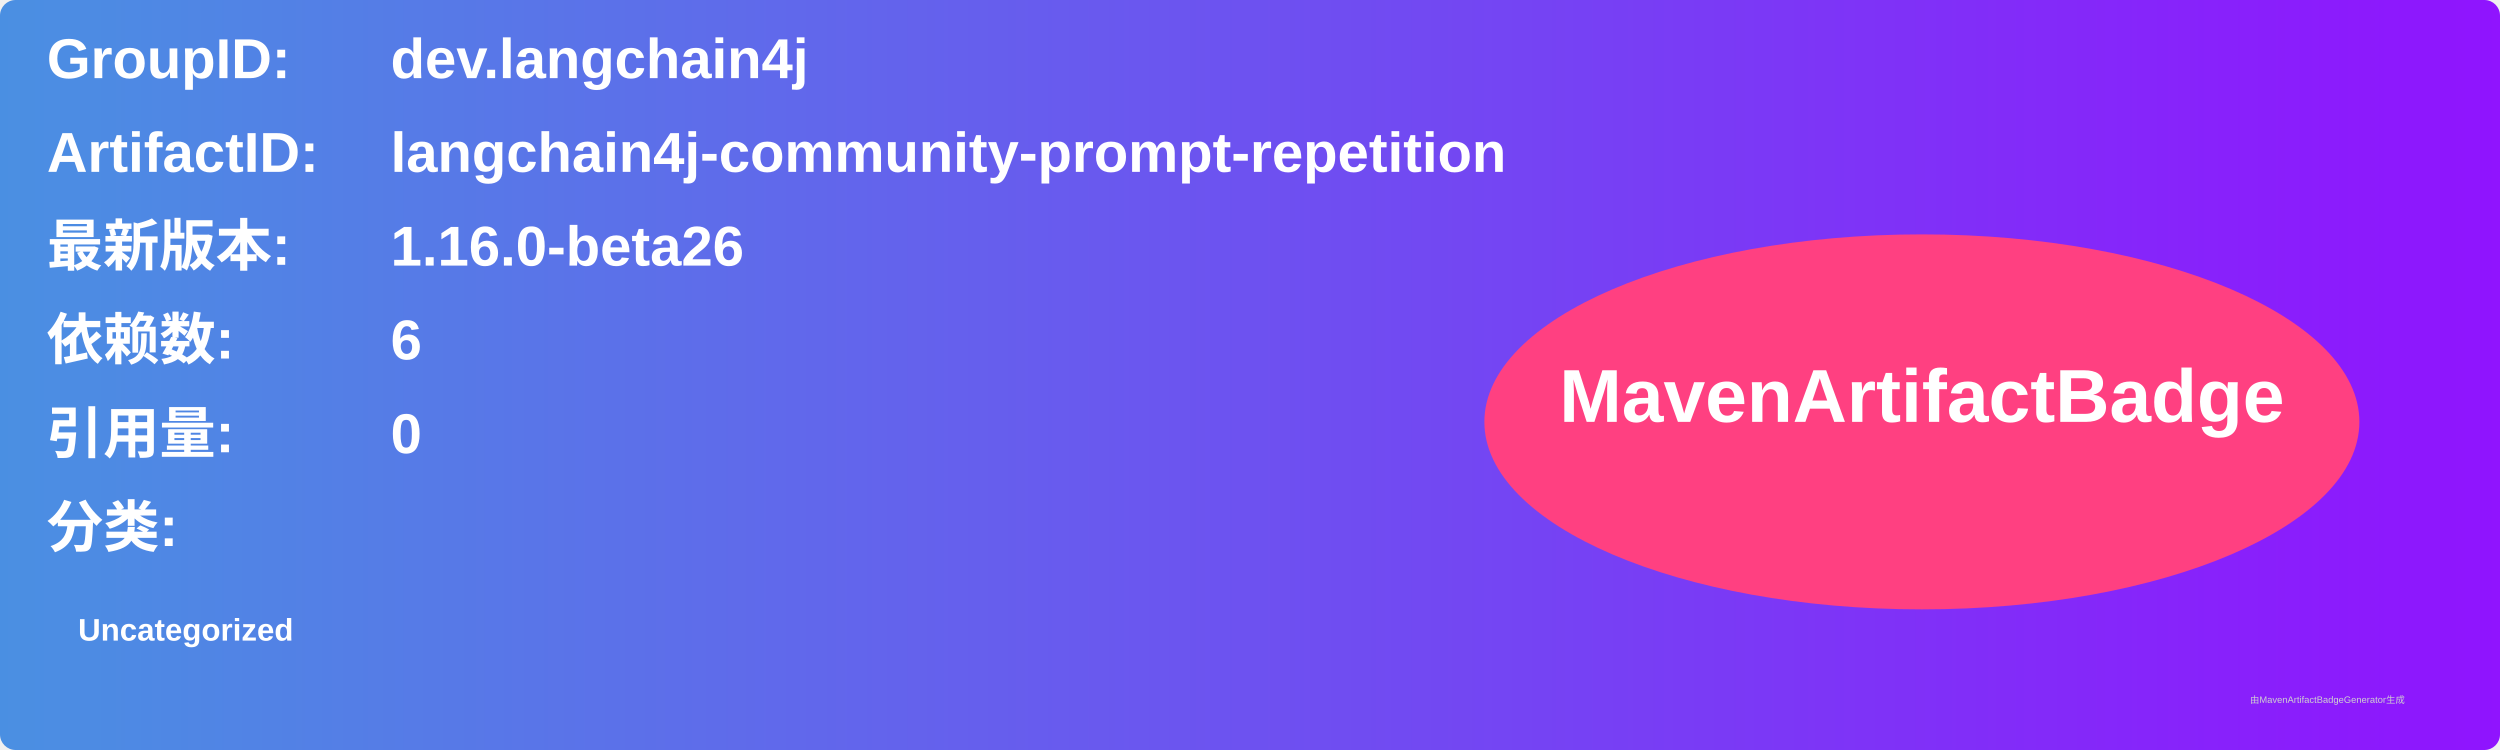
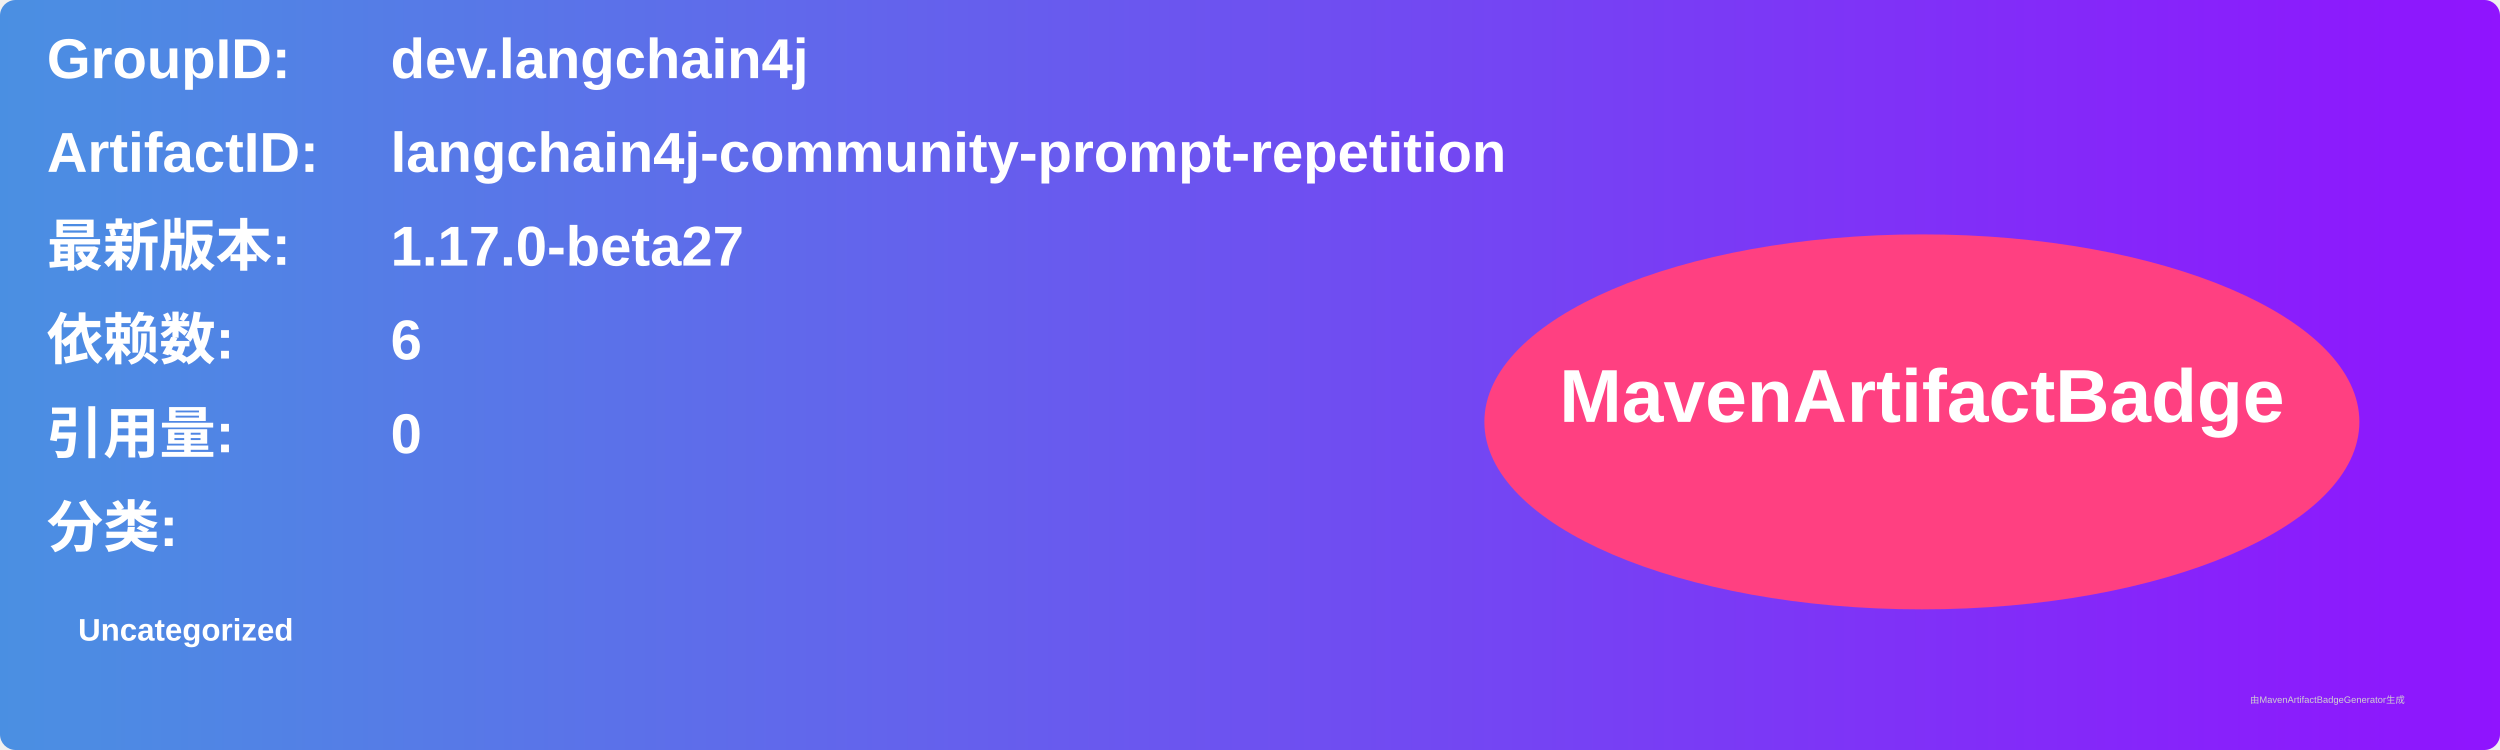
<svg xmlns="http://www.w3.org/2000/svg" width="800" height="240" viewBox="0 0 800 240">
  <linearGradient id="grad" x1="0%" y1="0%" x2="100%" y2="0%">
    <stop offset="0%" stop-color="#4a90e2" />
    <stop offset="100%" stop-color="#9013fe" />
  </linearGradient>
  <rect width="100%" height="100%" rx="5" ry="5" fill="url(#grad)" />
  <g transform="translate(15, 15)">
    <text x="0" y="10" font-family="Arial" font-size="18" fill="white" font-weight="bold" width="260">GroupID:</text>
    <text x="110" y="10" font-family="Arial" font-size="18" fill="white" font-weight="bold" width="460">dev.langchain4j</text>
    <text x="0" y="40" font-family="Arial" font-size="18" fill="white" font-weight="bold" width="260">ArtifactID:</text>
    <text x="110" y="40" font-family="Arial" font-size="18" fill="white" font-weight="bold" width="460">langchain4j-community-prompt-repetition</text>
    <text x="0" y="70" font-family="Arial" font-size="18" fill="white" font-weight="bold">最新版本:</text>
    <text x="110" y="70" font-family="Arial" font-size="18" fill="white" font-weight="bold">
-       <tspan font-weight="bold">1.16.0-beta26</tspan>
+       <tspan font-weight="bold">1.17.0-beta27</tspan>
    </text>
    <text x="0" y="100" font-family="Arial" font-size="18" fill="white" font-weight="bold">依赖数: </text>
    <text x="110" y="100" font-family="Arial" font-size="18" fill="white">
      <tspan font-weight="bold">6</tspan>
    </text>
    <text x="0" y="130" font-family="Arial" font-size="18" fill="white" font-weight="bold">引用量: </text>
    <text x="110" y="130" font-family="Arial" font-size="18" fill="white">
      <tspan font-weight="bold">0</tspan>
    </text>
    <text x="0" y="160" font-family="Arial" font-size="18" fill="white" font-weight="bold">分类:</text>
    <text x="10" y="190" font-family="Arial" font-size="10" fill="white">
      <tspan font-weight="bold">Uncategorized</tspan>
    </text>
    <ellipse cx="600" cy="120" rx="140" ry="60" fill="#ff4081" />
    <text x="600" y="120" text-anchor="middle" font-family="Arial" font-size="24" fill="white" font-weight="bold">MavenArtifactBadge</text>
  </g>
  <text x="720" y="225" font-family="Arial" font-size="3" fill="#d0d0d0">由MavenArtifactBadgeGenerator生成</text>
</svg>
